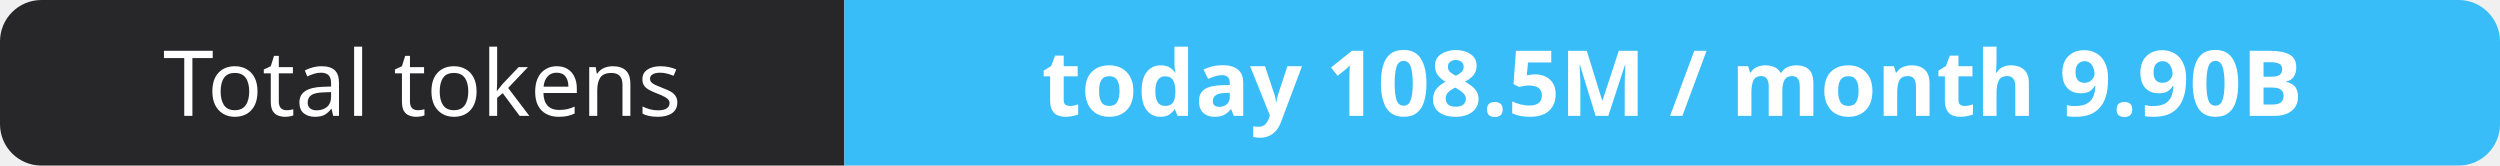
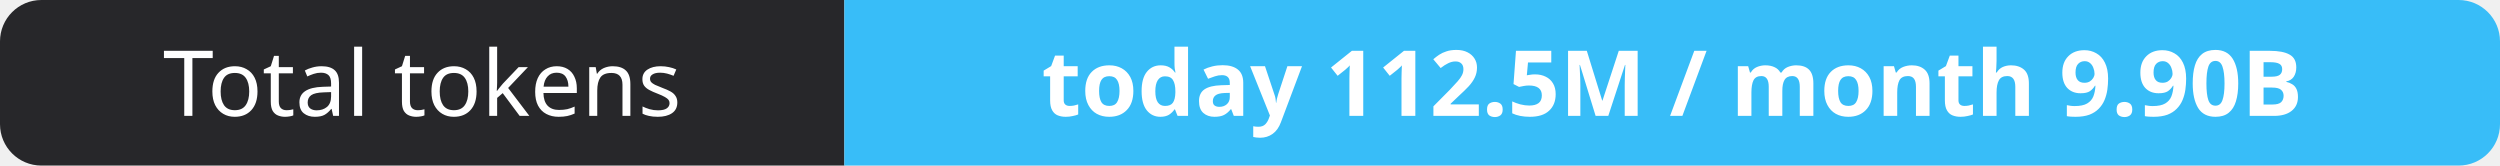
- <svg xmlns="http://www.w3.org/2000/svg" width="302" height="20" role="img" aria-label="Total tokens: today 108.5M / month 9.90B">
+ <svg xmlns="http://www.w3.org/2000/svg" width="302" height="20" role="img" aria-label="Total tokens: today 112.5M / month 9.90B">
  <clipPath id="r">
    <rect width="302" height="20" rx="5" fill="#fff" />
  </clipPath>
  <g clip-path="url(#r)">
    <rect width="102" height="20" fill="#27272a" />
    <rect x="102" width="200" height="20" fill="#38bdf8" />
  </g>
  <g fill="#fff" text-anchor="middle" font-family="Verdana,Geneva,sans-serif" font-size="11">
    <text x="51.0" y="14">Total tokens</text>
-     <text x="202.0" y="14" font-weight="700">today 108.5M / month 9.90B</text>
+     <text x="202.0" y="14" font-weight="700">today 112.5M / month 9.90B</text>
  </g>
</svg>
